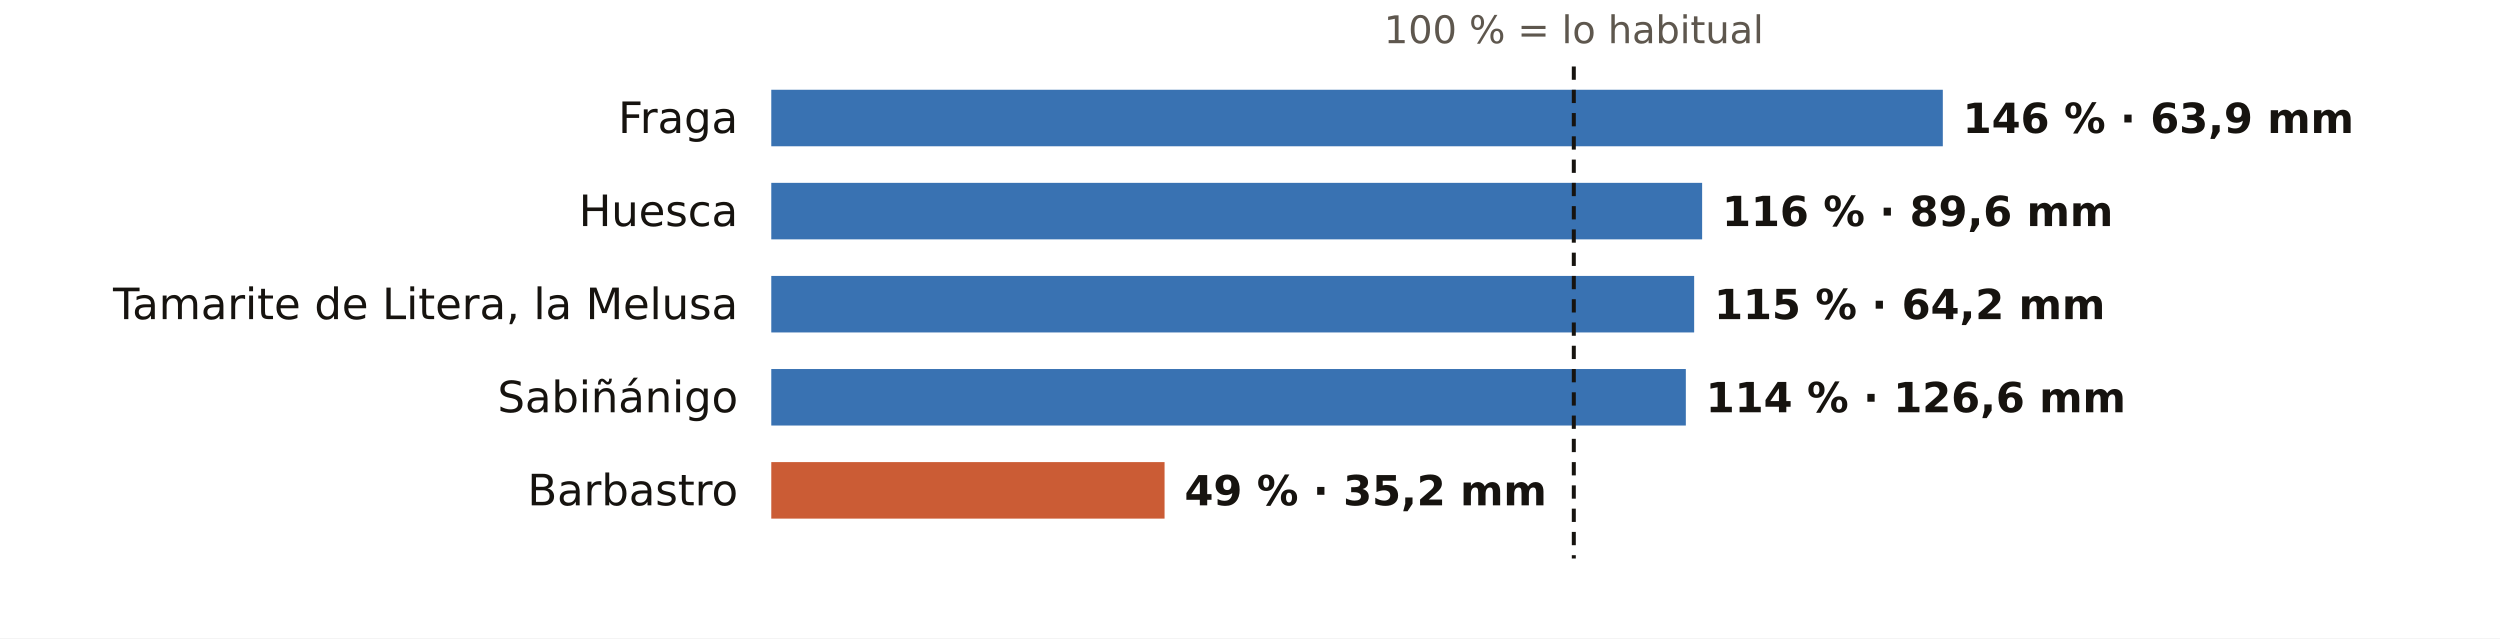
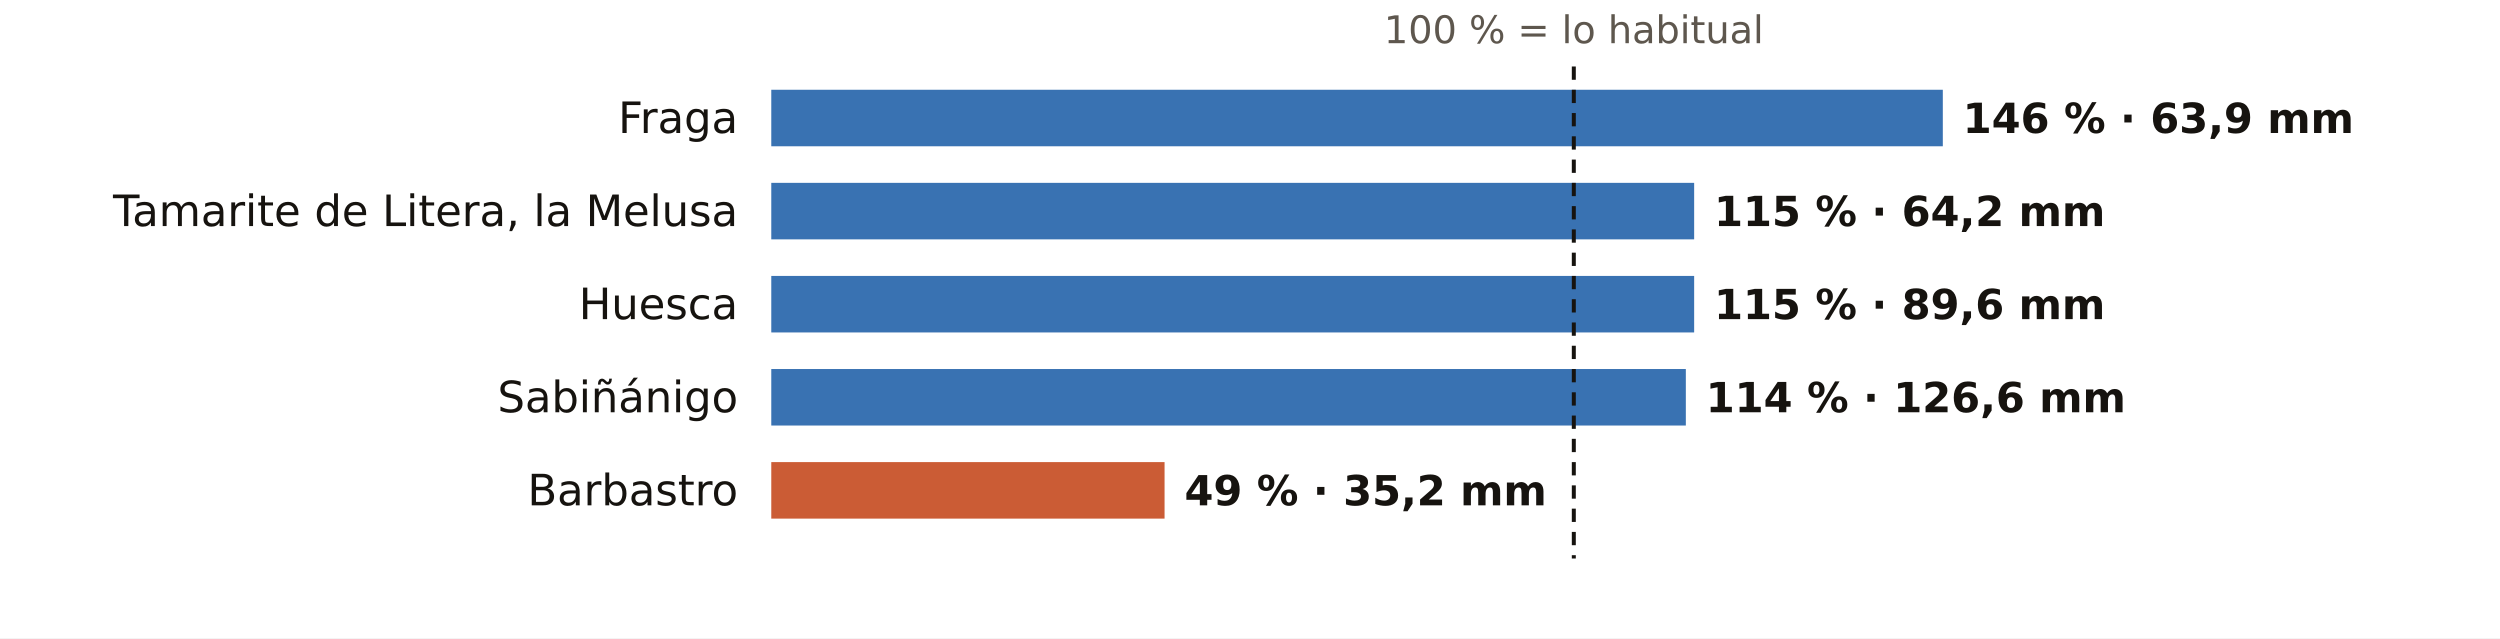
<svg xmlns="http://www.w3.org/2000/svg" viewBox="0 0 752 192" width="752" height="192" role="img" aria-label="El otoño en los pluviómetros de AEMET de Huesca: % de lo habitual">
  <rect width="752" height="192" fill="#FFFFFF" />
  <text x="473.4" y="13.0" font-size="11.5" fill="#5E574E" text-anchor="middle" font-weight="400" font-family="Public Sans, DejaVu Sans, Arial, sans-serif">100 % = lo habitual</text>
  <text x="222.0" y="40.0" font-size="13" fill="#16130F" text-anchor="end" font-weight="500" font-family="Public Sans, DejaVu Sans, Arial, sans-serif">Fraga</text>
  <rect x="232" y="27" width="352.4" height="17" fill="#1F5FA8" opacity="0.88" />
  <text x="590.4" y="40.0" font-size="12.5" fill="#16130F" text-anchor="start" font-weight="600" font-family="Public Sans, DejaVu Sans, Arial, sans-serif">146 % · 63,9 mm</text>
-   <text x="222.0" y="68.0" font-size="13" fill="#16130F" text-anchor="end" font-weight="500" font-family="Public Sans, DejaVu Sans, Arial, sans-serif">Huesca</text>
-   <rect x="232" y="55" width="280.0" height="17" fill="#1F5FA8" opacity="0.88" />
-   <text x="518.0" y="68.0" font-size="12.5" fill="#16130F" text-anchor="start" font-weight="600" font-family="Public Sans, DejaVu Sans, Arial, sans-serif">116 % · 89,6 mm</text>
-   <text x="222.0" y="96.0" font-size="13" fill="#16130F" text-anchor="end" font-weight="500" font-family="Public Sans, DejaVu Sans, Arial, sans-serif">Tamarite de Litera, la Melusa</text>
+   <text x="222.0" y="68.0" font-size="13" fill="#16130F" text-anchor="end" font-weight="500" font-family="Public Sans, DejaVu Sans, Arial, sans-serif">Tamarite de Litera, la Melusa</text>
+   <rect x="232" y="55" width="277.6" height="17" fill="#1F5FA8" opacity="0.88" />
+   <text x="515.6" y="68.0" font-size="12.5" fill="#16130F" text-anchor="start" font-weight="600" font-family="Public Sans, DejaVu Sans, Arial, sans-serif">115 % · 64,2 mm</text>
+   <text x="222.0" y="96.0" font-size="13" fill="#16130F" text-anchor="end" font-weight="500" font-family="Public Sans, DejaVu Sans, Arial, sans-serif">Huesca</text>
  <rect x="232" y="83" width="277.6" height="17" fill="#1F5FA8" opacity="0.88" />
-   <text x="515.6" y="96.0" font-size="12.5" fill="#16130F" text-anchor="start" font-weight="600" font-family="Public Sans, DejaVu Sans, Arial, sans-serif">115 % · 64,2 mm</text>
+   <text x="515.6" y="96.0" font-size="12.5" fill="#16130F" text-anchor="start" font-weight="600" font-family="Public Sans, DejaVu Sans, Arial, sans-serif">115 % · 89,6 mm</text>
  <text x="222.0" y="124.0" font-size="13" fill="#16130F" text-anchor="end" font-weight="500" font-family="Public Sans, DejaVu Sans, Arial, sans-serif">Sabiñánigo</text>
  <rect x="232" y="111" width="275.1" height="17" fill="#1F5FA8" opacity="0.88" />
  <text x="513.1" y="124.0" font-size="12.5" fill="#16130F" text-anchor="start" font-weight="600" font-family="Public Sans, DejaVu Sans, Arial, sans-serif">114 % · 126,6 mm</text>
  <text x="222.0" y="152.0" font-size="13" fill="#16130F" text-anchor="end" font-weight="500" font-family="Public Sans, DejaVu Sans, Arial, sans-serif">Barbastro</text>
  <rect x="232" y="139" width="118.3" height="17" fill="#C4461A" opacity="0.88" />
  <text x="356.3" y="152.0" font-size="12.5" fill="#16130F" text-anchor="start" font-weight="600" font-family="Public Sans, DejaVu Sans, Arial, sans-serif">49 % · 35,2 mm</text>
  <line x1="473.4" x2="473.4" y1="20" y2="168" stroke="#16130F" stroke-width="1.2" stroke-dasharray="4 3" />
</svg>
